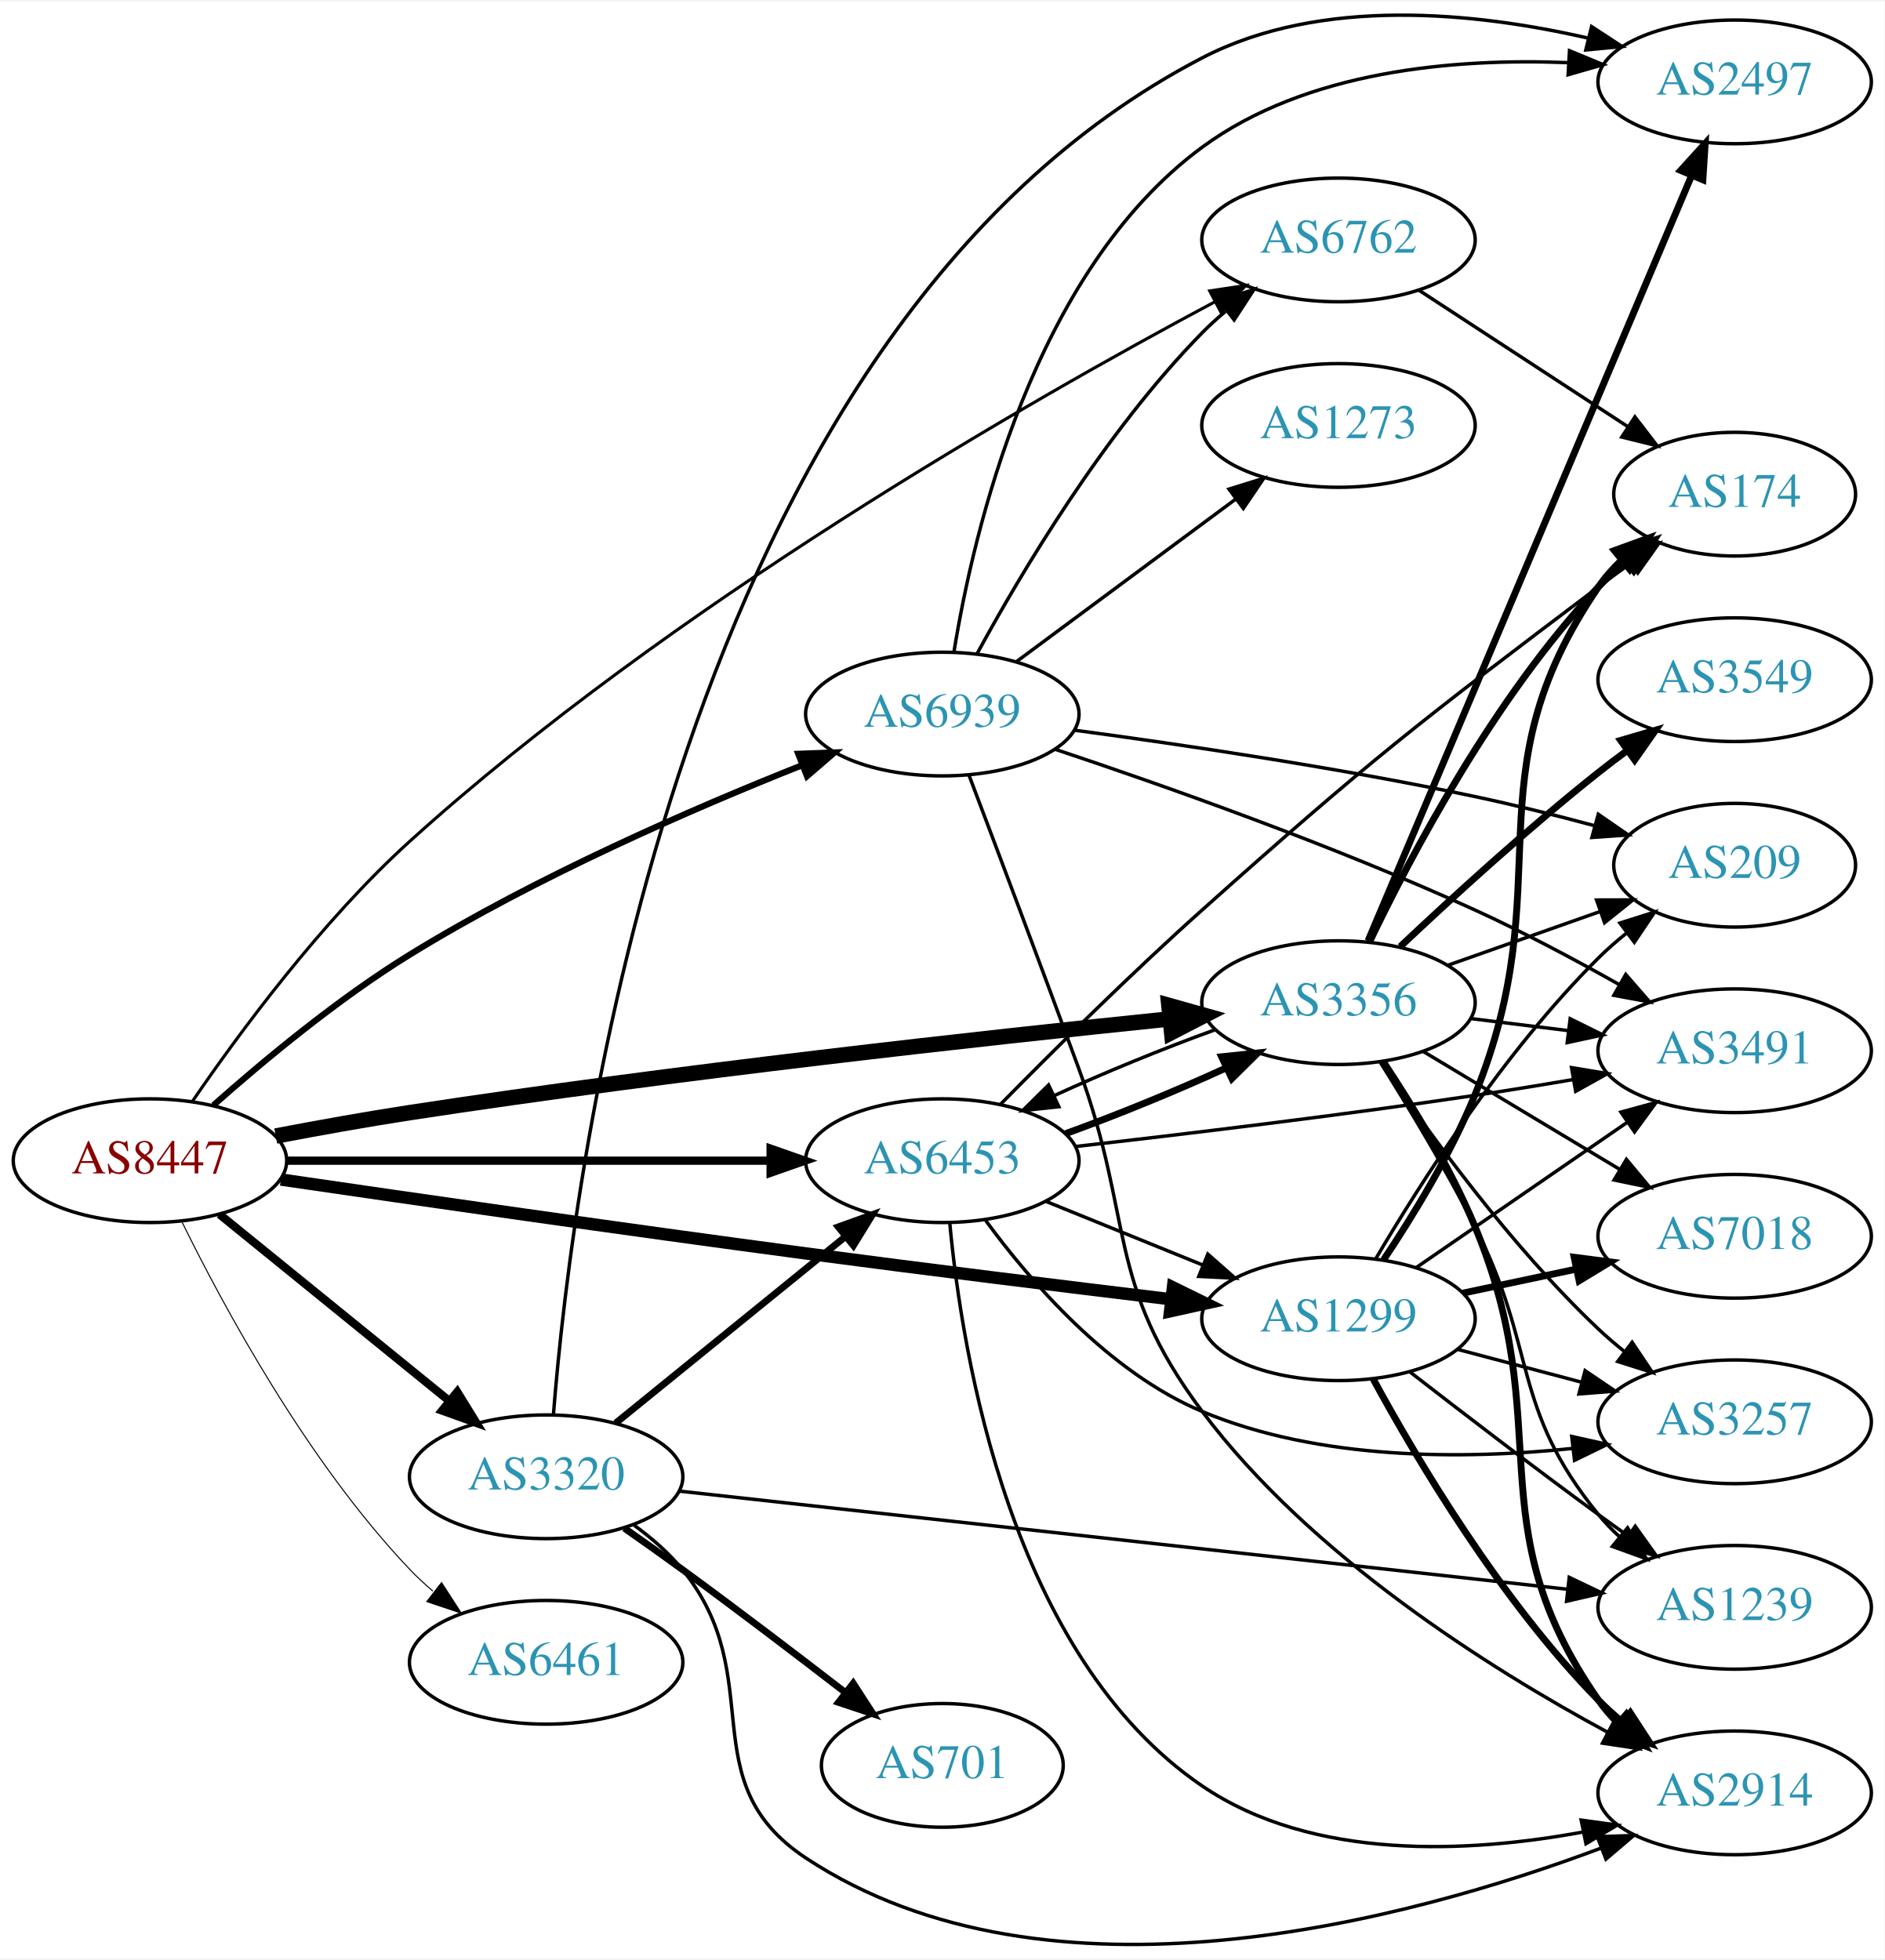
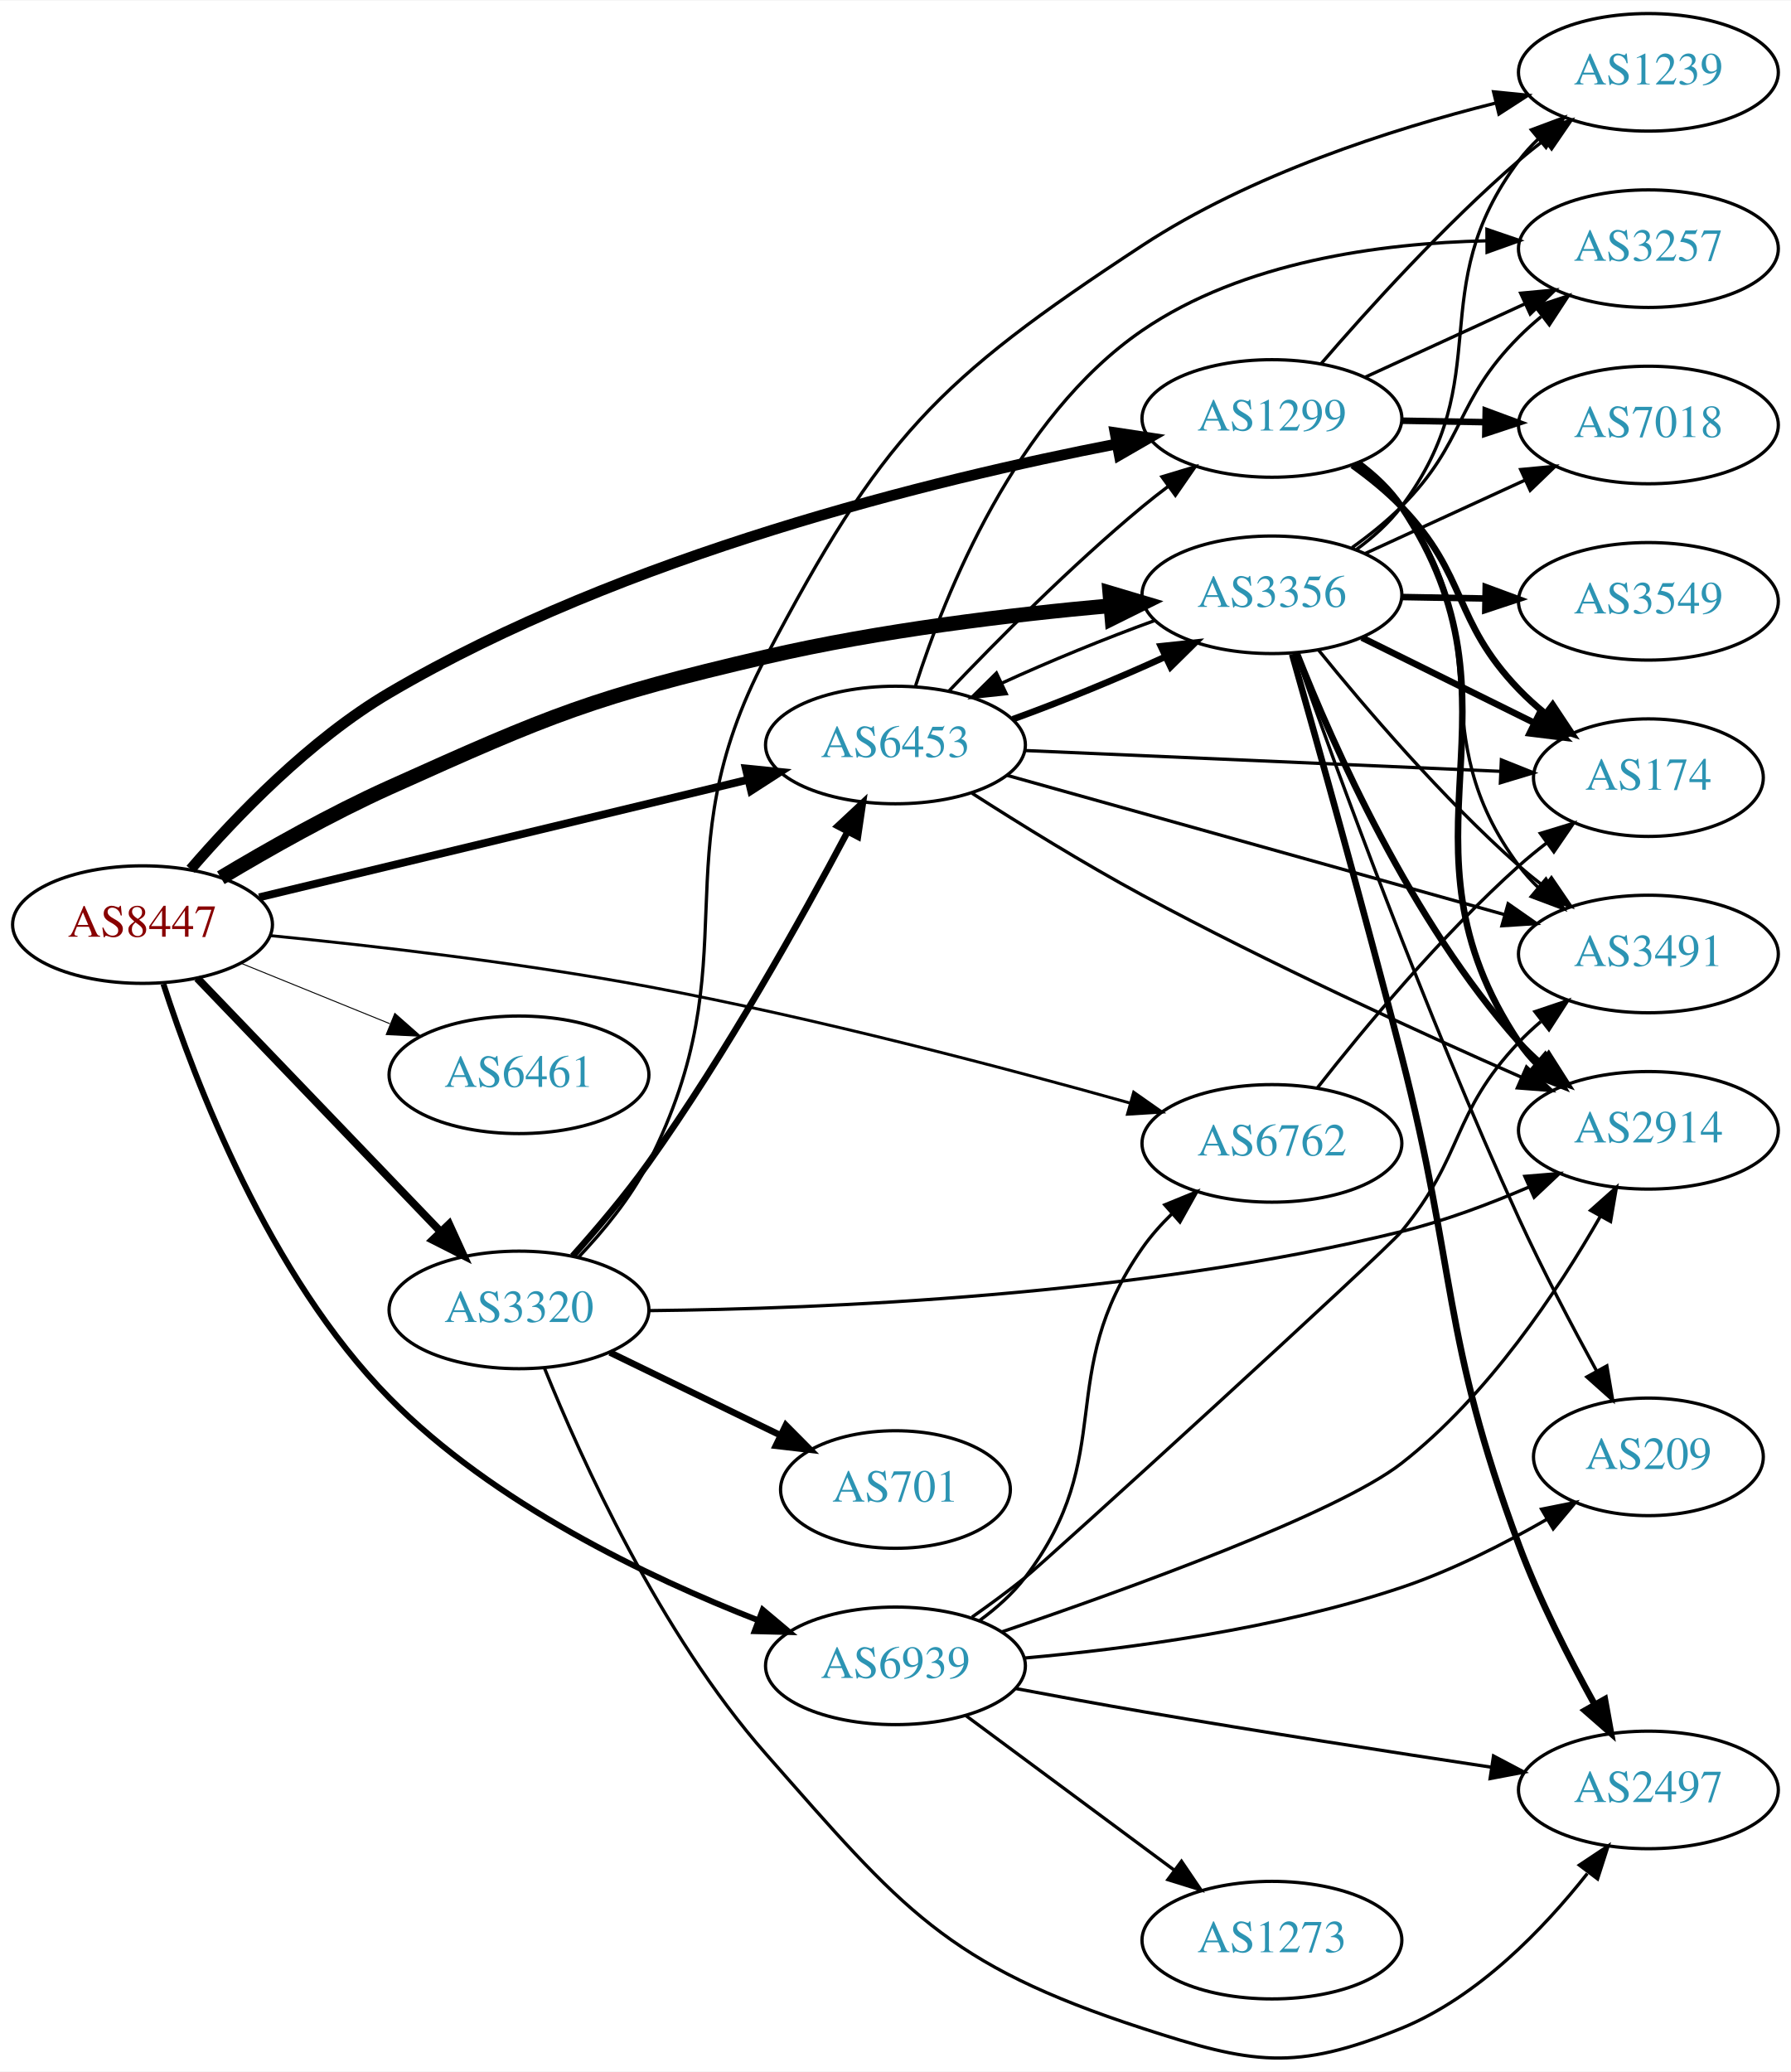
- <svg xmlns="http://www.w3.org/2000/svg" xmlns:xlink="http://www.w3.org/1999/xlink" width="548pt" height="570pt" viewBox="0.00 0.00 548.46 569.77">
-   <g id="graph0" class="graph" transform="scale(1 1) rotate(0) translate(4 565.772)">
-     <polygon fill="white" stroke="none" points="-4,4 -4,-565.772 544.465,-565.772 544.465,4 -4,4" />
+ <svg xmlns="http://www.w3.org/2000/svg" xmlns:xlink="http://www.w3.org/1999/xlink" width="548pt" height="634pt" viewBox="0.00 0.00 548.46 634.23">
+   <g id="graph0" class="graph" transform="scale(1 1) rotate(0) translate(4 630.231)">
+     <polygon fill="white" stroke="none" points="-4,4 -4,-630.231 544.465,-630.231 544.465,4 -4,4" />
    <g id="node1" class="node">
      <g id="a_node1">
        <a xlink:href="/asn/8447" xlink:title="AS8447 ~ A1 Telekom Austria AG [AT]">
-           <ellipse fill="#ffffff" stroke="black" cx="39.647" cy="-228.293" rx="39.794" ry="18" />
-           <text text-anchor="middle" x="39.647" y="-224.593" font-family="Times,serif" font-size="14.00" fill="#880000">AS8447</text>
+           <ellipse fill="#ffffff" stroke="black" cx="39.647" cy="-347.231" rx="39.794" ry="18" />
+           <text text-anchor="middle" x="39.647" y="-343.531" font-family="Times,serif" font-size="14.00" fill="#880000">AS8447</text>
        </a>
      </g>
    </g>
    <g id="node2" class="node">
      <g id="a_node2">
        <a xlink:href="/asn/1299" xlink:title="AS1299 ~ Telia Carrier [EU]">
-           <ellipse fill="#ffffff" stroke="black" cx="385.525" cy="-182.293" rx="39.794" ry="18" />
-           <text text-anchor="middle" x="385.525" y="-178.593" font-family="Times,serif" font-size="14.00" fill="#2c94b3">AS1299</text>
+           <ellipse fill="#ffffff" stroke="black" cx="385.525" cy="-502.231" rx="39.794" ry="18" />
+           <text text-anchor="middle" x="385.525" y="-498.531" font-family="Times,serif" font-size="14.00" fill="#2c94b3">AS1299</text>
        </a>
      </g>
    </g>
    <g id="edge1" class="edge">
-       <path fill="none" stroke="black" stroke-width="3.6" d="M77.742,-222.814C116.007,-217.21 177.428,-208.351 230.586,-201.293 266.046,-196.584 306.155,-191.647 336.54,-187.985" />
-       <polygon fill="black" stroke="black" stroke-width="3.6" points="337.347,-191.413 346.858,-186.746 336.512,-184.463 337.347,-191.413" />
+       <path fill="none" stroke="black" stroke-width="3.3" d="M54.378,-364.183C68.206,-380.222 90.931,-403.911 115.293,-418.231 187.021,-460.392 282.147,-483.592 338.008,-494.427" />
+       <polygon fill="black" stroke="black" stroke-width="3.3" points="337.491,-497.891 347.967,-496.308 338.79,-491.013 337.491,-497.891" />
    </g>
    <g id="node3" class="node">
      <g id="a_node3">
        <a xlink:href="/asn/3320" xlink:title="AS3320 ~ DTAG [DE]">
-           <ellipse fill="#ffffff" stroke="black" cx="154.939" cy="-136.293" rx="39.794" ry="18" />
-           <text text-anchor="middle" x="154.939" y="-132.593" font-family="Times,serif" font-size="14.00" fill="#2c94b3">AS3320</text>
+           <ellipse fill="#ffffff" stroke="black" cx="154.939" cy="-229.231" rx="39.794" ry="18" />
+           <text text-anchor="middle" x="154.939" y="-225.531" font-family="Times,serif" font-size="14.00" fill="#2c94b3">AS3320</text>
        </a>
      </g>
    </g>
    <g id="edge2" class="edge">
-       <path fill="none" stroke="black" stroke-width="2.4" d="M59.865,-212.686C78.257,-197.751 106.176,-175.079 126.827,-158.31" />
-       <polygon fill="black" stroke="black" stroke-width="2.4" points="129.07,-160.997 134.627,-151.976 124.657,-155.563 129.07,-160.997" />
+       <path fill="none" stroke="black" stroke-width="2.4" d="M56.399,-330.823C75.737,-310.683 108.688,-276.363 130.878,-253.251" />
+       <polygon fill="black" stroke="black" stroke-width="2.4" points="133.554,-255.517 137.955,-245.879 128.505,-250.669 133.554,-255.517" />
    </g>
    <g id="node4" class="node">
      <g id="a_node4">
        <a xlink:href="/asn/3356" xlink:title="AS3356 ~ Level 3 Parent, LLC [US]">
-           <ellipse fill="#ffffff" stroke="black" cx="385.525" cy="-274.293" rx="39.794" ry="18" />
-           <text text-anchor="middle" x="385.525" y="-270.593" font-family="Times,serif" font-size="14.00" fill="#2c94b3">AS3356</text>
+           <ellipse fill="#ffffff" stroke="black" cx="385.525" cy="-448.231" rx="39.794" ry="18" />
+           <text text-anchor="middle" x="385.525" y="-444.531" font-family="Times,serif" font-size="14.00" fill="#2c94b3">AS3356</text>
        </a>
      </g>
    </g>
    <g id="edge3" class="edge">
-       <path fill="none" stroke="black" stroke-width="4.5" d="M76.254,-235.475C88.587,-237.828 102.52,-240.338 115.293,-242.293 192.444,-254.099 282.603,-264.036 336.551,-269.572" />
-       <polygon fill="black" stroke="black" stroke-width="4.5" points="336.17,-273.491 346.518,-270.587 336.968,-265.657 336.17,-273.491" />
+       <path fill="none" stroke="black" stroke-width="4.5" d="M63.624,-361.573C78.109,-370.255 97.396,-381.169 115.293,-389.231 164.745,-411.507 177.757,-416.952 230.586,-429.231 265.463,-437.337 305.639,-442.149 336.201,-444.901" />
+       <polygon fill="black" stroke="black" stroke-width="4.5" points="335.875,-448.825 346.176,-445.757 336.549,-440.978 335.875,-448.825" />
    </g>
    <g id="node5" class="node">
      <g id="a_node5">
        <a xlink:href="/asn/6453" xlink:title="AS6453 ~ TATA COMMUNICATIONS (AMERICA) INC [US]">
-           <ellipse fill="#ffffff" stroke="black" cx="270.232" cy="-228.293" rx="39.794" ry="18" />
-           <text text-anchor="middle" x="270.232" y="-224.593" font-family="Times,serif" font-size="14.00" fill="#2c94b3">AS6453</text>
+           <ellipse fill="#ffffff" stroke="black" cx="270.232" cy="-402.231" rx="39.794" ry="18" />
+           <text text-anchor="middle" x="270.232" y="-398.531" font-family="Times,serif" font-size="14.00" fill="#2c94b3">AS6453</text>
        </a>
      </g>
    </g>
    <g id="edge4" class="edge">
-       <path fill="none" stroke="black" stroke-width="2.4" d="M79.423,-228.293C118.255,-228.293 178.139,-228.293 220.237,-228.293" />
-       <polygon fill="black" stroke="black" stroke-width="2.4" points="220.266,-231.793 230.266,-228.293 220.266,-224.793 220.266,-231.793" />
+       <path fill="none" stroke="black" stroke-width="2.4" d="M75.364,-355.584C115.455,-365.23 181.478,-381.116 225.159,-391.626" />
+       <polygon fill="black" stroke="black" stroke-width="2.4" points="224.396,-395.043 234.937,-393.979 226.034,-388.237 224.396,-395.043" />
    </g>
    <g id="node6" class="node">
      <g id="a_node6">
        <a xlink:href="/asn/6461" xlink:title="AS6461 ~ Zayo Bandwidth [US]">
-           <ellipse fill="#ffffff" stroke="black" cx="154.939" cy="-82.293" rx="39.794" ry="18" />
-           <text text-anchor="middle" x="154.939" y="-78.593" font-family="Times,serif" font-size="14.00" fill="#2c94b3">AS6461</text>
+           <ellipse fill="#ffffff" stroke="black" cx="154.939" cy="-301.231" rx="39.794" ry="18" />
+           <text text-anchor="middle" x="154.939" y="-297.531" font-family="Times,serif" font-size="14.00" fill="#2c94b3">AS6461</text>
        </a>
      </g>
    </g>
    <g id="edge5" class="edge">
-       <path fill="none" stroke="black" stroke-width="0.3" d="M48.879,-210.641C60.968,-185.988 85.367,-140.74 115.293,-109.293 117.356,-107.125 119.618,-105.025 121.98,-103.019" />
-       <polygon fill="black" stroke="black" stroke-width="0.3" points="124.503,-105.492 130.253,-96.593 120.209,-99.963 124.503,-105.492" />
+       <path fill="none" stroke="black" stroke-width="0.3" d="M69.822,-335.385C83.698,-329.751 100.475,-322.939 115.384,-316.885" />
+       <polygon fill="black" stroke="black" stroke-width="0.3" points="116.914,-320.042 124.863,-313.037 114.28,-313.556 116.914,-320.042" />
    </g>
    <g id="node7" class="node">
      <g id="a_node7">
        <a xlink:href="/asn/6762" xlink:title="AS6762 ~ TELECOM ITALIA SPARKLE S.p.A. [IT]">
-           <ellipse fill="#ffffff" stroke="black" cx="385.525" cy="-496.293" rx="39.794" ry="18" />
-           <text text-anchor="middle" x="385.525" y="-492.593" font-family="Times,serif" font-size="14.00" fill="#2c94b3">AS6762</text>
+           <ellipse fill="#ffffff" stroke="black" cx="385.525" cy="-280.231" rx="39.794" ry="18" />
+           <text text-anchor="middle" x="385.525" y="-276.531" font-family="Times,serif" font-size="14.00" fill="#2c94b3">AS6762</text>
        </a>
      </g>
    </g>
    <g id="edge6" class="edge">
-       <path fill="none" stroke="black" stroke-width="0.9" d="M51.901,-245.433C65.413,-265.198 89.5,-297.958 115.293,-321.293 190.756,-389.564 295.489,-449.45 349.382,-478.198" />
-       <polygon fill="black" stroke="black" stroke-width="0.9" points="348.047,-481.451 358.523,-483.034 351.321,-475.264 348.047,-481.451" />
+       <path fill="none" stroke="black" stroke-width="0.9" d="M78.808,-343.857C110.083,-340.772 155.413,-335.568 194.586,-328.231 245.836,-318.631 303.818,-303.316 342.091,-292.573" />
+       <polygon fill="black" stroke="black" stroke-width="0.9" points="343.19,-295.899 351.86,-289.81 341.285,-289.164 343.19,-295.899" />
    </g>
    <g id="node8" class="node">
      <g id="a_node8">
        <a xlink:href="/asn/6939" xlink:title="AS6939 ~ Hurricane Electric LLC [US]">
-           <ellipse fill="#ffffff" stroke="black" cx="270.232" cy="-358.293" rx="39.794" ry="18" />
-           <text text-anchor="middle" x="270.232" y="-354.593" font-family="Times,serif" font-size="14.00" fill="#2c94b3">AS6939</text>
+           <ellipse fill="#ffffff" stroke="black" cx="270.232" cy="-120.231" rx="39.794" ry="18" />
+           <text text-anchor="middle" x="270.232" y="-116.531" font-family="Times,serif" font-size="14.00" fill="#2c94b3">AS6939</text>
        </a>
      </g>
    </g>
    <g id="edge7" class="edge">
-       <path fill="none" stroke="black" stroke-width="1.8" d="M58.105,-244.43C72.664,-257.353 94.339,-275.39 115.293,-288.293 152.109,-310.962 197.509,-330.714 229.435,-343.404" />
-       <polygon fill="black" stroke="black" stroke-width="1.8" points="228.298,-346.718 238.885,-347.111 230.854,-340.201 228.298,-346.718" />
+       <path fill="none" stroke="black" stroke-width="1.8" d="M46.044,-329.047C55.666,-299.283 78.317,-239.73 115.293,-202.231 147.125,-169.949 194.378,-147.379 228.126,-134.203" />
+       <polygon fill="black" stroke="black" stroke-width="1.8" points="229.586,-137.393 237.697,-130.576 227.106,-130.847 229.586,-137.393" />
    </g>
    <g id="node9" class="node">
      <g id="a_node9">
        <a xlink:href="/asn/174" xlink:title="AS174 ~ Cogent Communications [US]">
-           <ellipse fill="#ffffff" stroke="black" cx="500.818" cy="-422.293" rx="35.194" ry="18" />
-           <text text-anchor="middle" x="500.818" y="-418.593" font-family="Times,serif" font-size="14.00" fill="#2c94b3">AS174</text>
+           <ellipse fill="#ffffff" stroke="black" cx="500.818" cy="-392.231" rx="35.194" ry="18" />
+           <text text-anchor="middle" x="500.818" y="-388.531" font-family="Times,serif" font-size="14.00" fill="#2c94b3">AS174</text>
        </a>
      </g>
    </g>
    <g id="edge8" class="edge">
-       <path fill="none" stroke="black" stroke-width="2" d="M398.68,-199.483C407.163,-212.176 418.177,-230.154 425.172,-247.293 450.753,-309.969 422.959,-339.413 461.172,-395.293 463.066,-398.063 465.345,-400.638 467.836,-403.01" />
-       <polygon fill="black" stroke="black" stroke-width="2" points="465.822,-405.883 475.778,-409.507 470.254,-400.466 465.822,-405.883" />
+       <path fill="none" stroke="black" stroke-width="2" d="M410.175,-487.895C415.428,-484.135 420.745,-479.831 425.172,-475.231 445.687,-453.91 440.656,-440.551 461.172,-419.231 463.63,-416.676 466.362,-414.213 469.206,-411.884" />
+       <polygon fill="black" stroke="black" stroke-width="2" points="471.511,-414.529 477.38,-405.709 467.291,-408.944 471.511,-414.529" />
    </g>
    <g id="node10" class="node">
      <g id="a_node10">
-         <a xlink:href="/asn/2914" xlink:title="AS2914 ~ NTT America, Inc. [US]">
-           <ellipse fill="#ffffff" stroke="black" cx="500.818" cy="-44.293" rx="39.794" ry="18" />
-           <text text-anchor="middle" x="500.818" y="-40.593" font-family="Times,serif" font-size="14.00" fill="#2c94b3">AS2914</text>
+         <a xlink:href="/asn/3257" xlink:title="AS3257 ~ GTT [DE]">
+           <ellipse fill="#ffffff" stroke="black" cx="500.818" cy="-554.231" rx="39.794" ry="18" />
+           <text text-anchor="middle" x="500.818" y="-550.531" font-family="Times,serif" font-size="14.00" fill="#2c94b3">AS3257</text>
        </a>
      </g>
    </g>
    <g id="edge9" class="edge">
-       <path fill="none" stroke="black" stroke-width="2" d="M395.662,-164.695C408.267,-141.509 432.691,-100.284 461.172,-71.293 463.269,-69.158 465.555,-67.082 467.934,-65.092" />
-       <polygon fill="black" stroke="black" stroke-width="2" points="470.452,-67.571 476.238,-58.695 466.18,-62.026 470.452,-67.571" />
+       <path fill="none" stroke="black" d="M413.95,-514.819C428.731,-521.603 447.167,-530.065 463.163,-537.407" />
+       <polygon fill="black" stroke="black" points="461.705,-540.588 472.253,-541.579 464.625,-534.226 461.705,-540.588" />
    </g>
    <g id="node11" class="node">
      <g id="a_node11">
        <a xlink:href="/asn/7018" xlink:title="AS7018 ~ AT&amp;T Services, Inc. [US]">
-           <ellipse fill="#ffffff" stroke="black" cx="500.818" cy="-206.293" rx="39.794" ry="18" />
-           <text text-anchor="middle" x="500.818" y="-202.593" font-family="Times,serif" font-size="14.00" fill="#2c94b3">AS7018</text>
+           <ellipse fill="#ffffff" stroke="black" cx="500.818" cy="-500.231" rx="39.794" ry="18" />
+           <text text-anchor="middle" x="500.818" y="-496.531" font-family="Times,serif" font-size="14.00" fill="#2c94b3">AS7018</text>
        </a>
      </g>
    </g>
    <g id="edge10" class="edge">
-       <path fill="none" stroke="black" stroke-width="2" d="M421.751,-189.755C432.195,-191.967 443.778,-194.421 454.754,-196.746" />
-       <polygon fill="black" stroke="black" stroke-width="2" points="454.106,-200.187 464.615,-198.835 455.557,-193.339 454.106,-200.187" />
+       <path fill="none" stroke="black" stroke-width="2" d="M425.198,-501.548C433.401,-501.403 442.165,-501.249 450.697,-501.098" />
+       <polygon fill="black" stroke="black" stroke-width="2" points="450.999,-504.593 460.936,-500.917 450.876,-497.594 450.999,-504.593" />
    </g>
    <g id="node12" class="node">
      <g id="a_node12">
-         <a xlink:href="/asn/3491" xlink:title="AS3491 ~ PCCW Global, Inc. [US]">
-           <ellipse fill="#ffffff" stroke="black" cx="500.818" cy="-260.293" rx="39.794" ry="18" />
-           <text text-anchor="middle" x="500.818" y="-256.593" font-family="Times,serif" font-size="14.00" fill="#2c94b3">AS3491</text>
+         <a xlink:href="/asn/2914" xlink:title="AS2914 ~ NTT America, Inc. [US]">
+           <ellipse fill="#ffffff" stroke="black" cx="500.818" cy="-284.231" rx="39.794" ry="18" />
+           <text text-anchor="middle" x="500.818" y="-280.531" font-family="Times,serif" font-size="14.00" fill="#2c94b3">AS2914</text>
        </a>
      </g>
    </g>
    <g id="edge11" class="edge">
-       <path fill="none" stroke="black" d="M408.102,-197.147C425.472,-209.107 450.096,-226.06 469.456,-239.389" />
-       <polygon fill="black" stroke="black" points="467.715,-242.44 477.937,-245.227 471.685,-236.674 467.715,-242.44" />
+       <path fill="none" stroke="black" stroke-width="2" d="M411.854,-488.63C416.91,-484.886 421.719,-480.405 425.172,-475.231 466.599,-413.162 419.745,-373.3 461.172,-311.231 462.791,-308.806 464.707,-306.533 466.807,-304.416" />
+       <polygon fill="black" stroke="black" stroke-width="2" points="469.175,-306.997 474.489,-297.831 464.619,-301.682 469.175,-306.997" />
    </g>
    <g id="node13" class="node">
      <g id="a_node13">
-         <a xlink:href="/asn/3257" xlink:title="AS3257 ~ GTT [DE]">
-           <ellipse fill="#ffffff" stroke="black" cx="500.818" cy="-152.293" rx="39.794" ry="18" />
-           <text text-anchor="middle" x="500.818" y="-148.593" font-family="Times,serif" font-size="14.00" fill="#2c94b3">AS3257</text>
+         <a xlink:href="/asn/3491" xlink:title="AS3491 ~ PCCW Global, Inc. [US]">
+           <ellipse fill="#ffffff" stroke="black" cx="500.818" cy="-338.231" rx="39.794" ry="18" />
+           <text text-anchor="middle" x="500.818" y="-334.531" font-family="Times,serif" font-size="14.00" fill="#2c94b3">AS3491</text>
        </a>
      </g>
    </g>
    <g id="edge12" class="edge">
-       <path fill="none" stroke="black" d="M420.21,-173.373C431.523,-170.377 444.306,-166.992 456.266,-163.825" />
-       <polygon fill="black" stroke="black" points="457.297,-167.173 466.068,-161.23 455.505,-160.406 457.297,-167.173" />
+       <path fill="none" stroke="black" d="M411.476,-488.364C416.551,-484.634 421.464,-480.225 425.172,-475.231 455.836,-433.929 430.508,-406.533 461.172,-365.231 462.91,-362.89 464.913,-360.677 467.073,-358.603" />
+       <polygon fill="black" stroke="black" points="469.433,-361.192 474.867,-352.097 464.947,-355.818 469.433,-361.192" />
    </g>
    <g id="node14" class="node">
      <g id="a_node14">
        <a xlink:href="/asn/1239" xlink:title="AS1239 ~ Sprint [US]">
-           <ellipse fill="#ffffff" stroke="black" cx="500.818" cy="-98.293" rx="39.794" ry="18" />
-           <text text-anchor="middle" x="500.818" y="-94.593" font-family="Times,serif" font-size="14.00" fill="#2c94b3">AS1239</text>
+           <ellipse fill="#ffffff" stroke="black" cx="500.818" cy="-608.231" rx="39.794" ry="18" />
+           <text text-anchor="middle" x="500.818" y="-604.531" font-family="Times,serif" font-size="14.00" fill="#2c94b3">AS1239</text>
        </a>
      </g>
    </g>
    <g id="edge13" class="edge">
-       <path fill="none" stroke="black" d="M406.313,-166.82C421.259,-155.222 442.344,-139.048 461.172,-125.293 463.966,-123.251 466.892,-121.147 469.829,-119.058" />
-       <polygon fill="black" stroke="black" points="471.882,-121.893 478.038,-113.269 467.848,-116.172 471.882,-121.893" />
+       <path fill="none" stroke="black" d="M400.5,-518.908C414.867,-535.581 438.311,-561.511 461.172,-581.231 463.651,-583.369 466.299,-585.499 469.002,-587.57" />
+       <polygon fill="black" stroke="black" points="467.032,-590.465 477.166,-593.558 471.172,-584.821 467.032,-590.465" />
+     </g>
+     <g id="edge18" class="edge">
+       <path fill="none" stroke="black" stroke-width="2" d="M171.378,-245.733C178.776,-253.998 187.537,-264.332 194.586,-274.231 218.374,-307.638 241.483,-349.077 255.533,-375.588" />
+       <polygon fill="black" stroke="black" stroke-width="2" points="252.537,-377.41 260.284,-384.637 258.735,-374.156 252.537,-377.41" />
+     </g>
+     <g id="edge16" class="edge">
+       <path fill="none" stroke="black" d="M194.888,-229.016C247.793,-229.554 344.972,-233.497 425.172,-253.231 438.289,-256.458 452.097,-261.642 464.22,-266.855" />
+       <polygon fill="black" stroke="black" points="462.978,-270.133 473.537,-271.004 465.826,-263.738 462.978,-270.133" />
+     </g>
+     <g id="edge14" class="edge">
+       <path fill="none" stroke="black" d="M173.129,-245.324C180.746,-253.336 189.188,-263.574 194.586,-274.231 226.546,-337.32 197.637,-366.652 230.586,-429.231 265.949,-496.396 282.414,-513.591 345.879,-555.231 378.932,-576.918 421.818,-590.728 453.926,-598.794" />
+       <polygon fill="black" stroke="black" points="453.404,-602.269 463.946,-601.214 455.047,-595.464 453.404,-602.269" />
    </g>
    <g id="node15" class="node">
      <g id="a_node15">
-         <a xlink:href="/asn/209" xlink:title="AS209 ~ CenturyLink Communications, LLC [US]">
-           <ellipse fill="#ffffff" stroke="black" cx="500.818" cy="-314.293" rx="35.194" ry="18" />
-           <text text-anchor="middle" x="500.818" y="-310.593" font-family="Times,serif" font-size="14.00" fill="#2c94b3">AS209</text>
-         </a>
-       </g>
-     </g>
-     <g id="edge14" class="edge">
-       <path fill="none" stroke="black" d="M396.314,-199.655C409.268,-221.673 433.699,-260.045 461.172,-287.293 463.689,-289.789 466.46,-292.214 469.328,-294.519" />
-       <polygon fill="black" stroke="black" points="467.432,-297.471 477.535,-300.662 471.627,-291.868 467.432,-297.471" />
-     </g>
-     <g id="edge19" class="edge">
-       <path fill="none" stroke="black" stroke-width="2" d="M175.158,-151.899C193.55,-166.834 221.469,-189.507 242.12,-206.276" />
-       <polygon fill="black" stroke="black" stroke-width="2" points="239.95,-209.023 249.92,-212.61 244.363,-203.589 239.95,-209.023" />
+         <a xlink:href="/asn/701" xlink:title="AS701 ~ UUNET [US]">
+           <ellipse fill="#ffffff" stroke="black" cx="270.232" cy="-174.231" rx="35.194" ry="18" />
+           <text text-anchor="middle" x="270.232" y="-170.531" font-family="Times,serif" font-size="14.00" fill="#2c94b3">AS701</text>
+         </a>
+       </g>
    </g>
    <g id="edge15" class="edge">
-       <path fill="none" stroke="black" d="M180.568,-122.175C185.66,-118.458 190.66,-114.118 194.586,-109.293 220.219,-77.785 196.677,-47.652 230.586,-25.293 301.256,21.307 406.258,-7.324 461.945,-28.214" />
-       <polygon fill="black" stroke="black" points="460.835,-31.537 471.424,-31.875 463.357,-25.007 460.835,-31.537" />
-     </g>
-     <g id="edge17" class="edge">
-       <path fill="none" stroke="black" d="M193.724,-132.117C256.704,-125.158 383.024,-111.199 452.069,-103.569" />
-       <polygon fill="black" stroke="black" points="452.678,-107.023 462.233,-102.446 451.909,-100.066 452.678,-107.023" />
+       <path fill="none" stroke="black" stroke-width="2" d="M182.788,-216.197C198.323,-208.655 218.037,-199.085 234.714,-190.988" />
+       <polygon fill="black" stroke="black" stroke-width="2" points="236.661,-193.934 244.129,-186.418 233.604,-187.637 236.661,-193.934" />
    </g>
    <g id="node16" class="node">
      <g id="a_node16">
-         <a xlink:href="/asn/701" xlink:title="AS701 ~ UUNET [US]">
-           <ellipse fill="#ffffff" stroke="black" cx="270.232" cy="-52.293" rx="35.194" ry="18" />
-           <text text-anchor="middle" x="270.232" y="-48.593" font-family="Times,serif" font-size="14.00" fill="#2c94b3">AS701</text>
-         </a>
-       </g>
-     </g>
-     <g id="edge16" class="edge">
-       <path fill="none" stroke="black" stroke-width="2" d="M177.72,-121.316C183.254,-117.445 189.167,-113.252 194.586,-109.293 210.395,-97.742 227.797,-84.486 241.819,-73.667" />
-       <polygon fill="black" stroke="black" stroke-width="2" points="244.303,-76.17 250.068,-67.281 240.018,-70.635 244.303,-76.17" />
+         <a xlink:href="/asn/2497" xlink:title="AS2497 ~ Internet Initiative Japan Inc. [JP]">
+           <ellipse fill="#ffffff" stroke="black" cx="500.818" cy="-82.231" rx="39.794" ry="18" />
+           <text text-anchor="middle" x="500.818" y="-78.531" font-family="Times,serif" font-size="14.00" fill="#2c94b3">AS2497</text>
+         </a>
+       </g>
+     </g>
+     <g id="edge17" class="edge">
+       <path fill="none" stroke="black" d="M162.745,-211.389C173.873,-183.831 198.028,-130.236 230.586,-93.231 272.465,-45.632 285.596,-28.862 345.879,-9.231 379.388,1.682 392.538,4.074 425.172,-9.231 448.613,-18.788 468.694,-39.643 482.104,-56.625" />
+       <polygon fill="black" stroke="black" points="479.668,-59.206 488.491,-65.072 485.252,-54.984 479.668,-59.206" />
+     </g>
+     <g id="edge20" class="edge">
+       <path fill="none" stroke="black" d="M349.696,-440.373C334.718,-434.963 317.338,-427.852 302.747,-421.148" />
+       <polygon fill="black" stroke="black" points="304.151,-417.94 293.615,-416.823 301.155,-424.266 304.151,-417.94" />
+     </g>
+     <g id="edge19" class="edge">
+       <path fill="none" stroke="black" stroke-width="2" d="M413.088,-435.101C428.87,-427.3 449.041,-417.33 465.959,-408.967" />
+       <polygon fill="black" stroke="black" stroke-width="2" points="467.561,-412.08 474.974,-404.511 464.459,-405.805 467.561,-412.08" />
+     </g>
+     <g id="edge25" class="edge">
+       <path fill="none" stroke="black" d="M410.062,-462.677C415.32,-466.433 420.667,-470.707 425.172,-475.231 445.006,-495.149 441.338,-507.312 461.172,-527.231 463.283,-529.351 465.58,-531.417 467.966,-533.4" />
+       <polygon fill="black" stroke="black" points="466.219,-536.471 476.282,-539.784 470.481,-530.919 466.219,-536.471" />
+     </g>
+     <g id="edge24" class="edge">
+       <path fill="none" stroke="black" d="M413.95,-460.819C428.731,-467.603 447.167,-476.065 463.163,-483.407" />
+       <polygon fill="black" stroke="black" points="461.705,-486.588 472.253,-487.579 464.625,-480.226 461.705,-486.588" />
+     </g>
+     <g id="edge27" class="edge">
+       <path fill="none" stroke="black" stroke-width="2" d="M393.21,-430.175C404.177,-402.305 428.119,-348.17 461.172,-311.231 463.167,-309.001 465.381,-306.857 467.71,-304.82" />
+       <polygon fill="black" stroke="black" stroke-width="2" points="470.242,-307.281 475.923,-298.339 465.905,-301.786 470.242,-307.281" />
+     </g>
+     <g id="edge23" class="edge">
+       <path fill="none" stroke="black" d="M399.814,-431.289C414.008,-413.742 437.653,-386.029 461.172,-365.231 463.624,-363.062 466.254,-360.912 468.945,-358.827" />
+       <polygon fill="black" stroke="black" points="471.121,-361.572 477.09,-352.818 466.966,-355.939 471.121,-361.572" />
+     </g>
+     <g id="edge26" class="edge">
+       <path fill="none" stroke="black" d="M411.435,-462.128C416.512,-465.857 421.436,-470.257 425.172,-475.231 455.052,-515.013 431.292,-541.448 461.172,-581.231 462.923,-583.562 464.935,-585.768 467.102,-587.837" />
+       <polygon fill="black" stroke="black" points="464.983,-590.627 474.908,-594.334 469.461,-585.247 464.983,-590.627" />
+     </g>
+     <g id="edge21" class="edge">
+       <path fill="none" stroke="black" stroke-width="2" d="M391.715,-430.028C399.314,-403.213 413.801,-351.481 425.172,-307.231 442.236,-240.829 437.298,-221.5 461.172,-157.231 467.388,-140.496 476.445,-122.697 484.228,-108.64" />
+       <polygon fill="black" stroke="black" stroke-width="2" points="487.485,-109.991 489.363,-99.564 481.392,-106.544 487.485,-109.991" />
    </g>
    <g id="node17" class="node">
      <g id="a_node17">
-         <a xlink:href="/asn/2497" xlink:title="AS2497 ~ Internet Initiative Japan Inc. [JP]">
-           <ellipse fill="#ffffff" stroke="black" cx="500.818" cy="-542.293" rx="39.794" ry="18" />
-           <text text-anchor="middle" x="500.818" y="-538.593" font-family="Times,serif" font-size="14.00" fill="#2c94b3">AS2497</text>
-         </a>
-       </g>
-     </g>
-     <g id="edge18" class="edge">
-       <path fill="none" stroke="black" d="M157.083,-154.688C162.539,-224.021 192.496,-469.629 345.879,-549.293 380.478,-567.262 425.569,-562.505 457.996,-555.073" />
-       <polygon fill="black" stroke="black" points="459.18,-558.386 468.05,-552.591 457.502,-551.59 459.18,-558.386" />
-     </g>
-     <g id="edge26" class="edge">
-       <path fill="none" stroke="black" d="M349.696,-266.435C334.718,-261.025 317.338,-253.914 302.747,-247.21" />
-       <polygon fill="black" stroke="black" points="304.151,-244.002 293.615,-242.885 301.155,-250.328 304.151,-244.002" />
-     </g>
-     <g id="edge20" class="edge">
-       <path fill="none" stroke="black" stroke-width="2" d="M394.489,-291.83C406.427,-316.813 430.834,-363.173 461.172,-395.293 463.606,-397.87 466.323,-400.348 469.157,-402.686" />
-       <polygon fill="black" stroke="black" stroke-width="2" points="467.234,-405.621 477.317,-408.875 471.464,-400.043 467.234,-405.621" />
+         <a xlink:href="/asn/3549" xlink:title="AS3549 ~ Level 3 Parent, LLC [US]">
+           <ellipse fill="#ffffff" stroke="black" cx="500.818" cy="-446.231" rx="39.794" ry="18" />
+           <text text-anchor="middle" x="500.818" y="-442.531" font-family="Times,serif" font-size="14.00" fill="#2c94b3">AS3549</text>
+         </a>
+       </g>
    </g>
    <g id="edge22" class="edge">
-       <path fill="none" stroke="black" stroke-width="2" d="M398.594,-257.067C407.036,-244.357 418.035,-226.373 425.172,-209.293 449.61,-150.807 424.96,-123.316 461.172,-71.293 462.838,-68.9 464.788,-66.65 466.912,-64.549" />
-       <polygon fill="black" stroke="black" stroke-width="2" points="469.277,-67.133 474.638,-57.995 464.749,-61.795 469.277,-67.133" />
-     </g>
-     <g id="edge24" class="edge">
-       <path fill="none" stroke="black" d="M410.275,-260.038C426.892,-250.064 449.288,-236.622 467.525,-225.676" />
-       <polygon fill="black" stroke="black" points="469.327,-228.676 476.1,-220.529 465.724,-222.674 469.327,-228.676" />
-     </g>
-     <g id="edge25" class="edge">
-       <path fill="none" stroke="black" d="M423.936,-269.67C433.024,-268.547 442.861,-267.331 452.346,-266.159" />
-       <polygon fill="black" stroke="black" points="452.952,-269.611 462.447,-264.911 452.093,-262.664 452.952,-269.611" />
-     </g>
-     <g id="edge28" class="edge">
-       <path fill="none" stroke="black" d="M397.845,-256.915C411.419,-236.849 435.564,-203.501 461.172,-179.293 463.551,-177.044 466.13,-174.838 468.789,-172.718" />
-       <polygon fill="black" stroke="black" points="470.979,-175.45 476.882,-166.652 466.781,-169.849 470.979,-175.45" />
-     </g>
-     <g id="edge27" class="edge">
-       <path fill="none" stroke="black" d="M397.662,-256.988C405.752,-244.09 416.718,-225.908 425.172,-209.293 443.591,-173.091 435.539,-156.801 461.172,-125.293 463.012,-123.031 465.088,-120.876 467.3,-118.841" />
-       <polygon fill="black" stroke="black" points="469.65,-121.441 475.19,-112.41 465.227,-116.015 469.65,-121.441" />
-     </g>
-     <g id="edge29" class="edge">
-       <path fill="none" stroke="black" d="M417.483,-285.223C431.11,-290.034 447.254,-295.734 461.62,-300.806" />
-       <polygon fill="black" stroke="black" points="460.635,-304.17 471.23,-304.199 462.965,-297.569 460.635,-304.17" />
-     </g>
-     <g id="edge23" class="edge">
-       <path fill="none" stroke="black" stroke-width="2" d="M394.135,-292.293C413.564,-338.255 465.102,-460.17 488.262,-514.956" />
-       <polygon fill="black" stroke="black" stroke-width="2" points="485.124,-516.523 492.242,-524.371 491.572,-513.797 485.124,-516.523" />
+       <path fill="none" stroke="black" stroke-width="2" d="M425.198,-447.548C433.401,-447.403 442.165,-447.249 450.697,-447.098" />
+       <polygon fill="black" stroke="black" stroke-width="2" points="450.999,-450.593 460.936,-446.917 450.876,-443.594 450.999,-450.593" />
    </g>
    <g id="node18" class="node">
      <g id="a_node18">
-         <a xlink:href="/asn/3549" xlink:title="AS3549 ~ Level 3 Parent, LLC [US]">
-           <ellipse fill="#ffffff" stroke="black" cx="500.818" cy="-368.293" rx="39.794" ry="18" />
-           <text text-anchor="middle" x="500.818" y="-364.593" font-family="Times,serif" font-size="14.00" fill="#2c94b3">AS3549</text>
-         </a>
-       </g>
-     </g>
-     <g id="edge21" class="edge">
-       <path fill="none" stroke="black" stroke-width="2" d="M403.5,-290.613C418.302,-304.577 440.572,-324.95 461.172,-341.293 463.883,-343.443 466.753,-345.62 469.655,-347.756" />
-       <polygon fill="black" stroke="black" stroke-width="2" points="467.649,-350.624 477.814,-353.609 471.729,-344.936 467.649,-350.624" />
+         <a xlink:href="/asn/209" xlink:title="AS209 ~ CenturyLink Communications, LLC [US]">
+           <ellipse fill="#ffffff" stroke="black" cx="500.818" cy="-184.231" rx="35.194" ry="18" />
+           <text text-anchor="middle" x="500.818" y="-180.531" font-family="Times,serif" font-size="14.00" fill="#2c94b3">AS209</text>
+         </a>
+       </g>
+     </g>
+     <g id="edge28" class="edge">
+       <path fill="none" stroke="black" d="M392.755,-430.306C404.799,-396.137 432.619,-319.534 461.172,-257.231 468.405,-241.449 477.439,-224.268 484.954,-210.541" />
+       <polygon fill="black" stroke="black" points="488.095,-212.094 489.873,-201.649 481.97,-208.705 488.095,-212.094" />
+     </g>
+     <g id="edge30" class="edge">
+       <path fill="none" stroke="black" d="M286.538,-418.686C301.15,-434.027 324.107,-457.187 345.879,-475.231 348.4,-477.32 351.076,-479.415 353.798,-481.464" />
+       <polygon fill="black" stroke="black" points="351.844,-484.37 361.991,-487.418 355.959,-478.708 351.844,-484.37" />
    </g>
    <g id="edge33" class="edge">
-       <path fill="none" stroke="black" d="M300.408,-216.447C314.284,-210.813 331.061,-204.001 345.97,-197.947" />
-       <polygon fill="black" stroke="black" points="347.5,-201.104 355.448,-194.099 344.866,-194.618 347.5,-201.104" />
+       <path fill="none" stroke="black" stroke-width="2" d="M306.148,-410.12C321.082,-415.517 338.39,-422.599 352.937,-429.28" />
+       <polygon fill="black" stroke="black" stroke-width="2" points="351.509,-432.476 362.045,-433.591 354.504,-426.149 351.509,-432.476" />
+     </g>
+     <g id="edge31" class="edge">
+       <path fill="none" stroke="black" d="M309.75,-400.546C350.068,-398.782 413.283,-396.017 455.61,-394.165" />
+       <polygon fill="black" stroke="black" points="455.792,-397.66 465.629,-393.727 455.486,-390.667 455.792,-397.66" />
    </g>
    <g id="edge32" class="edge">
-       <path fill="none" stroke="black" stroke-width="2" d="M306.148,-236.182C321.082,-241.579 338.39,-248.66 352.937,-255.342" />
-       <polygon fill="black" stroke="black" stroke-width="2" points="351.509,-258.538 362.045,-259.653 354.504,-252.211 351.509,-258.538" />
+       <path fill="none" stroke="black" d="M276.41,-420.41C285.473,-448.672 307.046,-502.652 345.879,-529.231 376.625,-550.275 418.796,-555.919 451.226,-556.638" />
+       <polygon fill="black" stroke="black" points="451.361,-560.139 461.386,-556.712 451.412,-553.139 451.361,-560.139" />
+     </g>
+     <g id="edge34" class="edge">
+       <path fill="none" stroke="black" d="M293.703,-387.447C308.317,-378.068 327.928,-365.919 345.879,-356.231 384.586,-335.341 430.416,-314.365 461.946,-300.487" />
+       <polygon fill="black" stroke="black" points="463.49,-303.631 471.248,-296.416 460.684,-297.219 463.49,-303.631" />
+     </g>
+     <g id="edge29" class="edge">
+       <path fill="none" stroke="black" d="M304.471,-392.925C344.677,-381.668 412.455,-362.691 456.663,-350.314" />
+       <polygon fill="black" stroke="black" points="457.854,-353.615 466.54,-347.548 455.967,-346.874 457.854,-353.615" />
    </g>
    <g id="edge35" class="edge">
-       <path fill="none" stroke="black" d="M287.137,-244.674C301.981,-259.762 324.926,-282.575 345.879,-301.293 395.184,-345.339 408.416,-355.444 461.172,-395.293 464.156,-397.546 467.305,-399.856 470.467,-402.129" />
-       <polygon fill="black" stroke="black" points="468.573,-405.076 478.756,-407.999 472.618,-399.364 468.573,-405.076" />
-     </g>
-     <g id="edge30" class="edge">
-       <path fill="none" stroke="black" d="M272.408,-210.067C275.961,-171.954 290.107,-84.226 345.879,-46.293 378.125,-24.36 423.619,-26.779 456.786,-32.915" />
-       <polygon fill="black" stroke="black" points="456.159,-36.359 466.655,-34.916 457.55,-29.499 456.159,-36.359" />
-     </g>
-     <g id="edge31" class="edge">
-       <path fill="none" stroke="black" d="M308.945,-232.419C340.154,-235.96 385.618,-241.411 425.172,-247.293 434.44,-248.671 444.331,-250.289 453.779,-251.906" />
-       <polygon fill="black" stroke="black" points="453.356,-255.385 463.807,-253.649 454.555,-248.488 453.356,-255.385" />
-     </g>
-     <g id="edge34" class="edge">
-       <path fill="none" stroke="black" d="M282.84,-210.912C295.818,-193.185 318.629,-166.713 345.879,-155.293 379.878,-141.043 421.92,-141.276 453.473,-144.523" />
-       <polygon fill="black" stroke="black" points="453.406,-148.039 463.745,-145.723 454.219,-141.086 453.406,-148.039" />
+       <path fill="none" stroke="black" d="M399.477,-297.282C413.577,-315.26 437.317,-343.883 461.172,-365.231 463.814,-367.595 466.668,-369.932 469.587,-372.183" />
+       <polygon fill="black" stroke="black" points="467.729,-375.161 477.862,-378.253 471.869,-369.516 467.729,-375.161" />
+     </g>
+     <g id="edge41" class="edge">
+       <path fill="none" stroke="black" d="M296.087,-134.17C301.167,-137.897 306.106,-142.285 309.879,-147.231 338.783,-185.12 318.548,-209.192 345.879,-248.231 348.478,-251.944 351.618,-255.469 354.97,-258.73" />
+       <polygon fill="black" stroke="black" points="352.714,-261.408 362.522,-265.416 357.355,-256.167 352.714,-261.408" />
    </g>
    <g id="edge36" class="edge">
-       <path fill="none" stroke="black" d="M408.908,-481.673C426.356,-470.276 450.75,-454.343 469.877,-441.85" />
-       <polygon fill="black" stroke="black" points="471.792,-444.779 478.25,-436.38 467.964,-438.919 471.792,-444.779" />
-     </g>
-     <g id="edge39" class="edge">
-       <path fill="none" stroke="black" d="M280.369,-375.891C292.974,-399.076 317.399,-440.301 345.879,-469.293 347.976,-471.427 350.262,-473.503 352.641,-475.493" />
-       <polygon fill="black" stroke="black" points="350.887,-478.56 360.945,-481.89 355.159,-473.015 350.887,-478.56" />
+       <path fill="none" stroke="black" d="M302.743,-130.617C341.747,-143.864 405.441,-166.888 425.172,-182.231 451.663,-202.832 473.142,-235.219 486.144,-257.96" />
+       <polygon fill="black" stroke="black" points="483.112,-259.71 491.026,-266.754 489.232,-256.312 483.112,-259.71" />
+     </g>
+     <g id="edge37" class="edge">
+       <path fill="none" stroke="black" d="M293.676,-135.155C299.085,-138.957 304.774,-143.131 309.879,-147.231 316.663,-152.679 419.624,-246.528 425.172,-253.231 444.518,-276.603 440.309,-289.203 461.172,-311.231 463.23,-313.404 465.488,-315.506 467.848,-317.515" />
+       <polygon fill="black" stroke="black" points="466.073,-320.569 476.116,-323.946 470.371,-315.044 466.073,-320.569" />
+     </g>
+     <g id="edge40" class="edge">
+       <path fill="none" stroke="black" d="M306.883,-113.314C319.22,-110.981 333.144,-108.417 345.879,-106.231 381.686,-100.083 422.295,-93.78 452.811,-89.177" />
+       <polygon fill="black" stroke="black" points="453.383,-92.63 462.752,-87.683 452.343,-85.708 453.383,-92.63" />
    </g>
    <g id="edge38" class="edge">
-       <path fill="none" stroke="black" d="M278.007,-340.457C285.781,-319.94 298.874,-285.23 309.879,-255.293 326.176,-210.956 317.543,-193.086 345.879,-155.293 377.359,-113.307 429.252,-80.6 463.975,-61.877" />
-       <polygon fill="black" stroke="black" points="465.634,-64.959 472.845,-57.196 462.367,-58.768 465.634,-64.959" />
-     </g>
-     <g id="edge40" class="edge">
-       <path fill="none" stroke="black" d="M303.034,-348.052C334.553,-337.547 383.954,-320.118 425.172,-301.293 439.241,-294.867 454.276,-286.846 467.139,-279.608" />
-       <polygon fill="black" stroke="black" points="469.125,-282.504 476.076,-274.509 465.656,-276.424 469.125,-282.504" />
-     </g>
-     <g id="edge42" class="edge">
-       <path fill="none" stroke="black" d="M308.764,-353.586C340.061,-349.387 385.74,-342.624 425.172,-334.293 436.529,-331.893 448.735,-328.831 459.919,-325.829" />
-       <polygon fill="black" stroke="black" points="461.129,-329.126 469.85,-323.109 459.28,-322.375 461.129,-329.126" />
-     </g>
-     <g id="edge37" class="edge">
-       <path fill="none" stroke="black" d="M273.602,-376.278C279.214,-411.026 296.751,-487.142 345.879,-523.293 376.214,-545.615 419.352,-549.217 452.248,-547.892" />
-       <polygon fill="black" stroke="black" points="452.755,-551.368 462.54,-547.306 452.357,-544.38 452.755,-551.368" />
+       <path fill="none" stroke="black" d="M309.722,-122.622C341.386,-125.438 387.086,-131.47 425.172,-144.231 440.577,-149.392 456.591,-157.55 469.818,-165.157" />
+       <polygon fill="black" stroke="black" points="468.1,-168.207 478.488,-170.291 471.666,-162.184 468.1,-168.207" />
    </g>
    <g id="node19" class="node">
      <g id="a_node19">
        <a xlink:href="/asn/1273" xlink:title="AS1273 ~ Vodafone Group PLC [EU]">
-           <ellipse fill="#ffffff" stroke="black" cx="385.525" cy="-442.293" rx="39.794" ry="18" />
-           <text text-anchor="middle" x="385.525" y="-438.593" font-family="Times,serif" font-size="14.00" fill="#2c94b3">AS1273</text>
-         </a>
-       </g>
-     </g>
-     <g id="edge41" class="edge">
-       <path fill="none" stroke="black" d="M291.749,-373.504C309.603,-386.742 335.676,-406.074 355.639,-420.875" />
-       <polygon fill="black" stroke="black" points="353.661,-423.766 363.779,-426.91 357.83,-418.143 353.661,-423.766" />
+           <ellipse fill="#ffffff" stroke="black" cx="385.525" cy="-36.231" rx="39.794" ry="18" />
+           <text text-anchor="middle" x="385.525" y="-32.531" font-family="Times,serif" font-size="14.00" fill="#2c94b3">AS1273</text>
+         </a>
+       </g>
+     </g>
+     <g id="edge39" class="edge">
+       <path fill="none" stroke="black" d="M291.749,-105.019C309.603,-91.781 335.676,-72.45 355.639,-57.648" />
+       <polygon fill="black" stroke="black" points="357.83,-60.381 363.779,-51.613 353.661,-54.758 357.83,-60.381" />
    </g>
  </g>
</svg>
